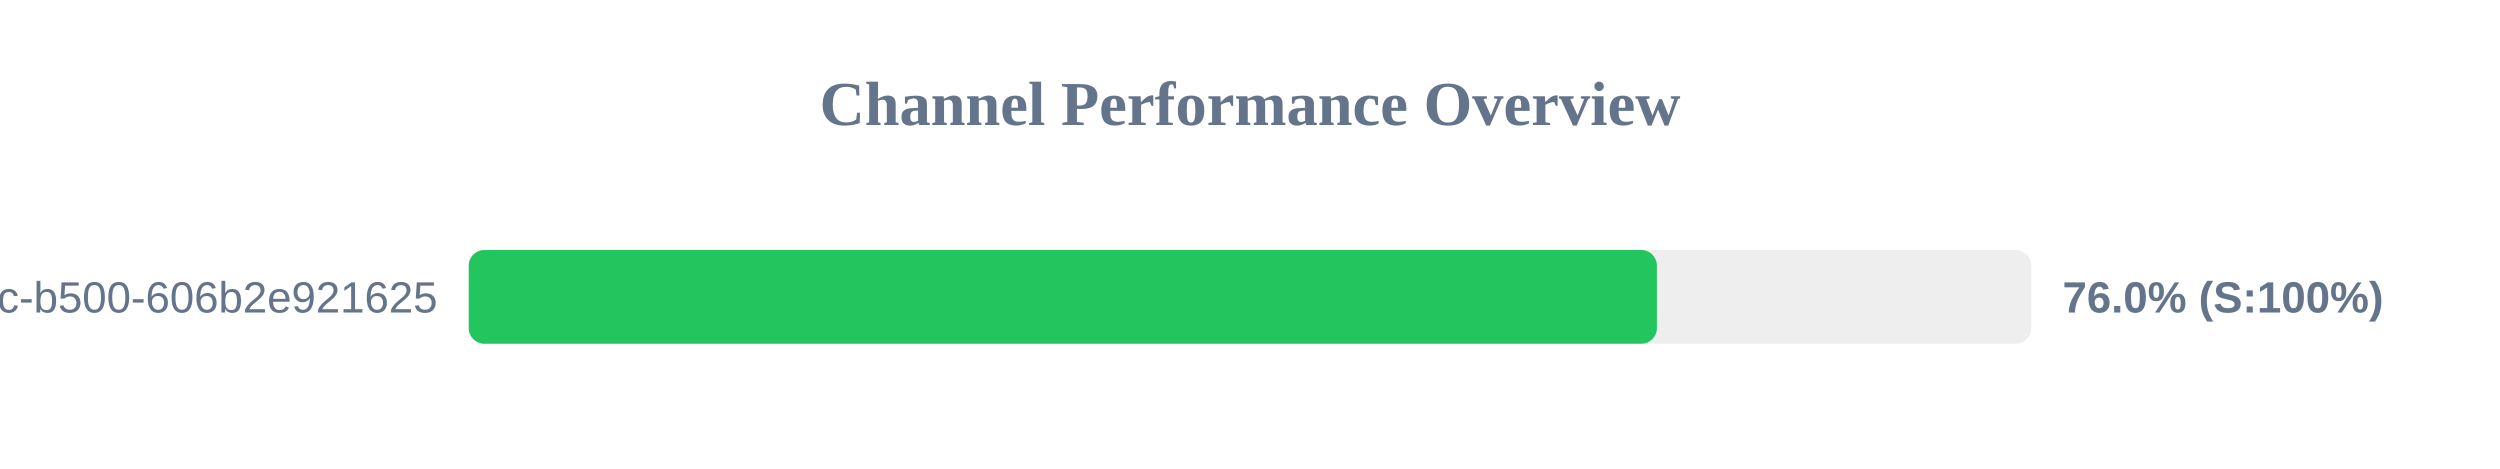
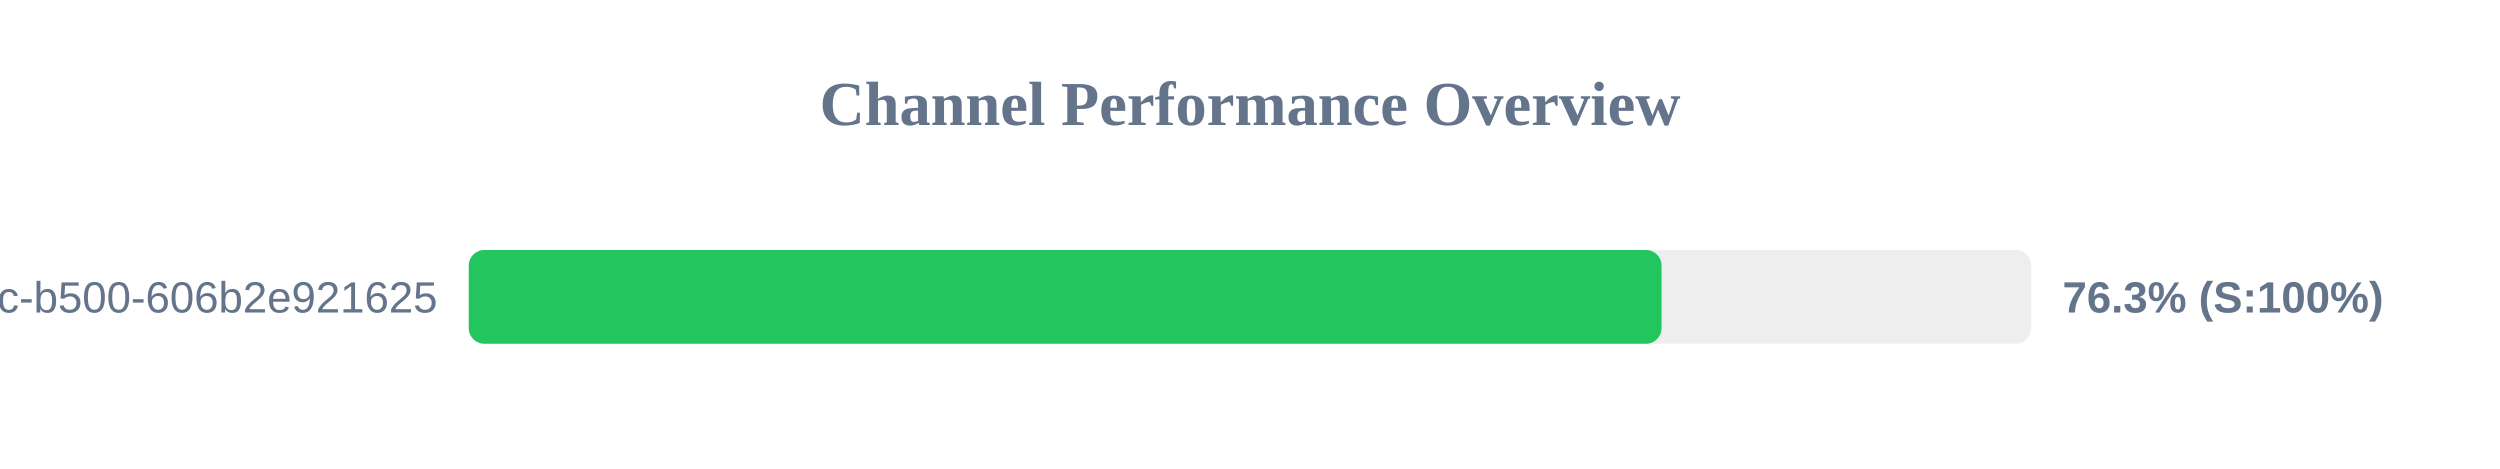
<svg xmlns="http://www.w3.org/2000/svg" width="800" height="150" version="1.1">
  <style>
        .row { font: 14px Arial; fill: #64748b; }
        .score { font: bold 14px Arial; fill: #64748b; }
    </style>
  <text x="400" y="40" text-anchor="middle" font-size="20px" font-weight="bold" fill="#64748b">Channel Performance Overview</text>
  <rect x="150" y="80" width="500" height="30" fill="#eee" rx="5" />
-   <rect x="150" y="80" width="380.2" height="30" fill="#22c55e" rx="5" />
+   <rect x="150" y="80" width="381.7" height="30" fill="#22c55e" rx="5" />
  <text x="140" y="100" text-anchor="end" class="row">?uuid=f901861b-6491-450c-b500-606b2e921625</text>
-   <text x="660" y="100" text-anchor="start" class="score">76.0% (S:100%)</text>
+   <text x="660" y="100" text-anchor="start" class="score">76.3% (S:100%)</text>
</svg>
